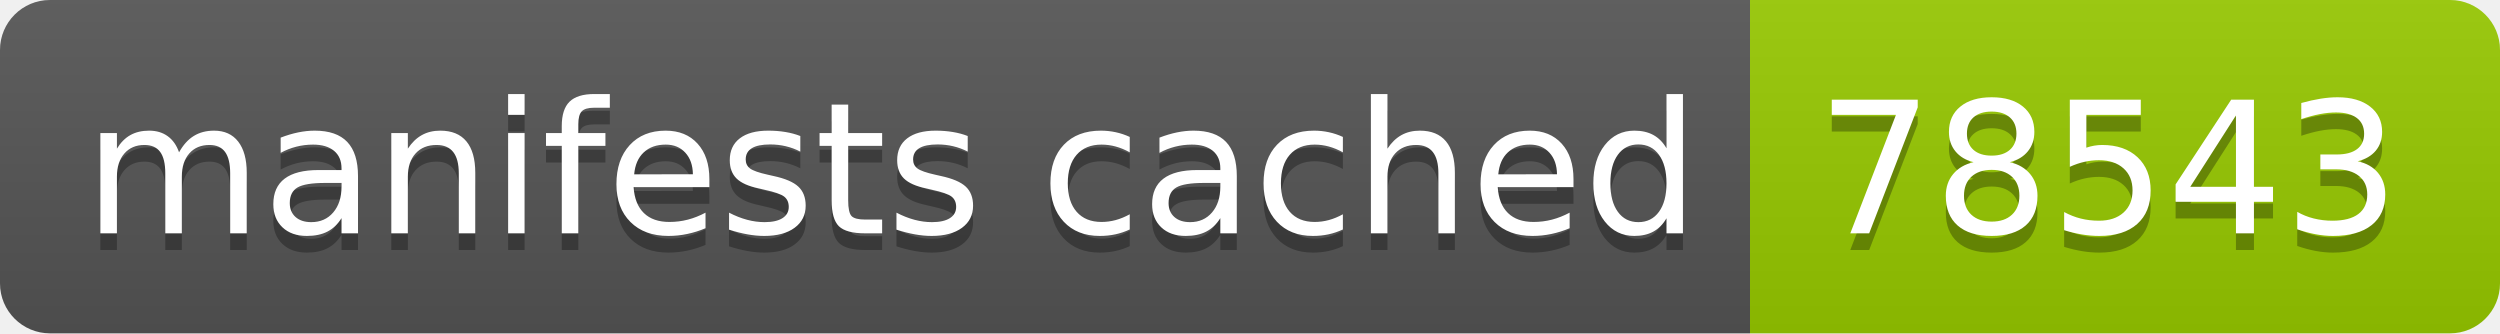
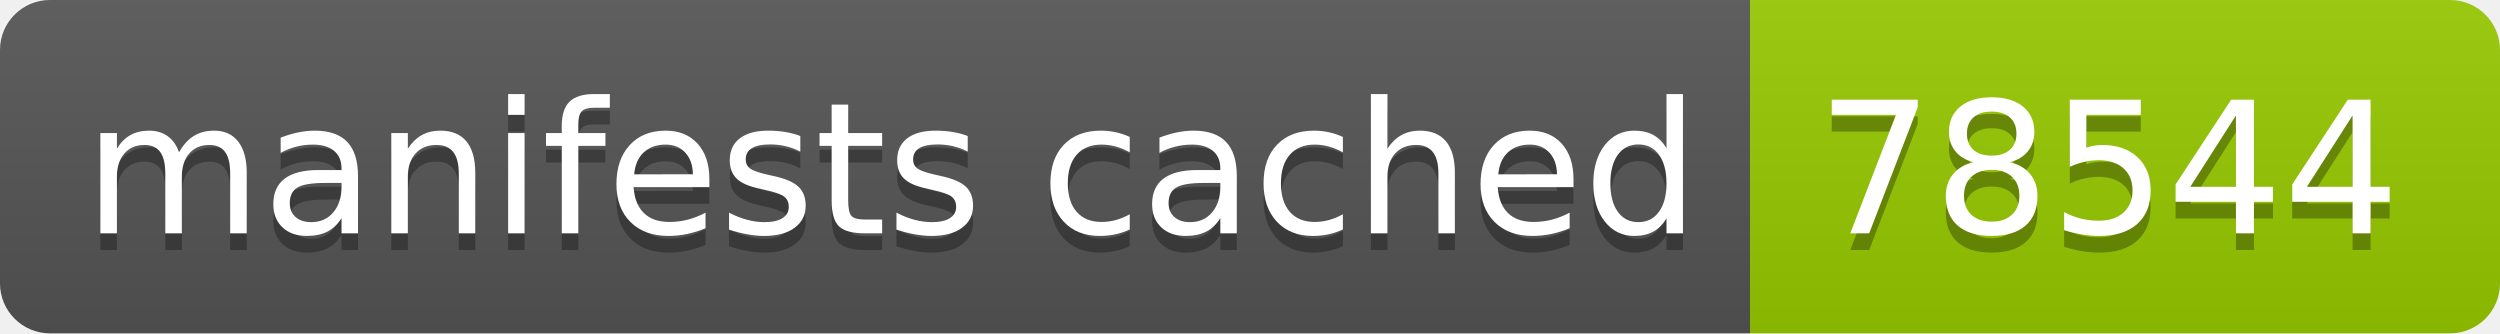
- <svg xmlns="http://www.w3.org/2000/svg" width="150" height="20" role="img" aria-label="manifests cached: 78543">
+ <svg xmlns="http://www.w3.org/2000/svg" width="150" height="20" role="img" aria-label="manifests cached: 78544">
  <linearGradient id="s" x2="0" y2="100%">
    <stop offset="0" stop-color="#bbb" stop-opacity=".1" />
    <stop offset="1" stop-opacity=".1" />
  </linearGradient>
  <clipPath id="r">
    <rect width="150" height="20" rx="3" fill="#fff" />
  </clipPath>
  <g clip-path="url(#r)">
    <rect width="105" height="20" fill="#555" />
    <rect x="105" width="45" height="20" fill="#97ca00" />
    <rect width="150" height="20" fill="url(#s)" />
  </g>
  <g fill="#fff" text-anchor="middle" font-family="Verdana,Geneva,DejaVu Sans,sans-serif" text-rendering="geometricPrecision" font-size="110">
    <text aria-hidden="true" x="535" y="150" fill="#010101" fill-opacity=".3" transform="scale(.1)" textLength="950">manifests cached</text>
    <text x="535" y="140" transform="scale(.1)" fill="#fff" textLength="950">manifests cached</text>
-     <text aria-hidden="true" x="1265" y="150" fill="#010101" fill-opacity=".3" transform="scale(.1)" textLength="350">78543</text>
-     <text x="1265" y="140" transform="scale(.1)" fill="#fff" textLength="350">78543</text>
+     <text aria-hidden="true" x="1265" y="150" fill="#010101" fill-opacity=".3" transform="scale(.1)" textLength="350">78544</text>
+     <text x="1265" y="140" transform="scale(.1)" fill="#fff" textLength="350">78544</text>
  </g>
</svg>
